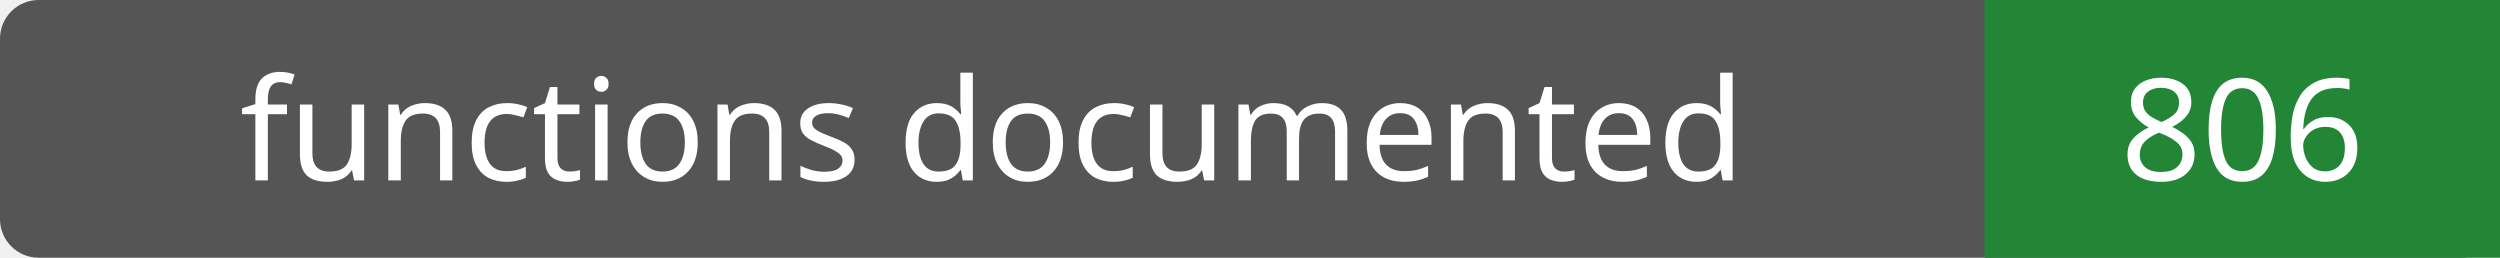
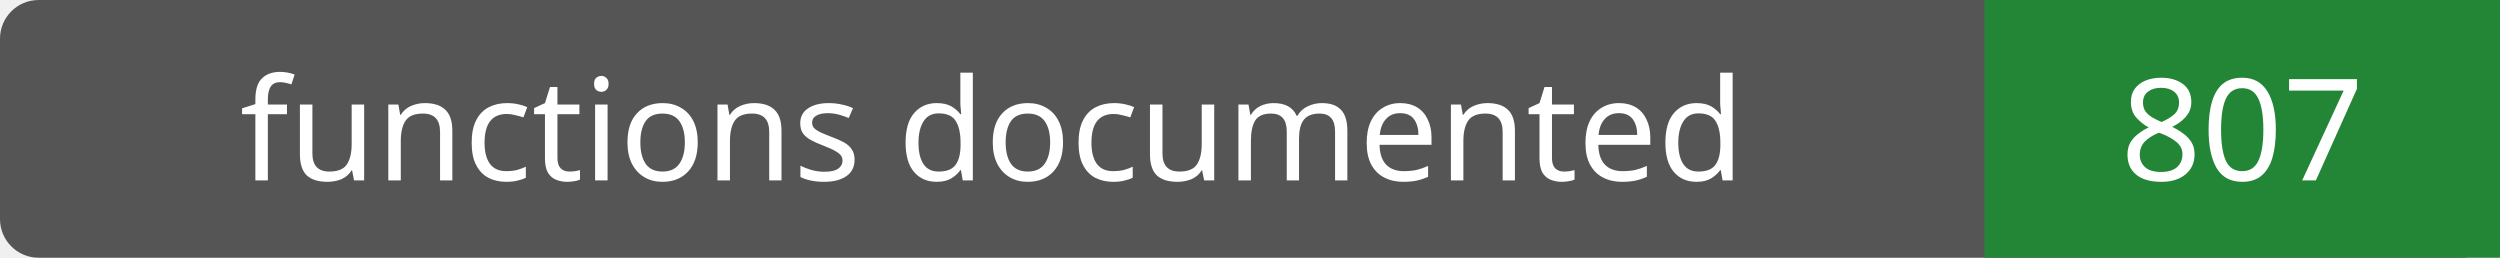
- <svg xmlns="http://www.w3.org/2000/svg" width="194" height="20" role="img" aria-label="functions documented: 806">
+ <svg xmlns="http://www.w3.org/2000/svg" width="194" height="20" role="img" aria-label="functions documented: 807">
  <rect width="194" height="20" rx="3" fill="#555" />
  <path fill="#238636" d="M154 0h40v20H154z" />
  <g fill="#fff" text-anchor="middle" font-family="Verdana,sans-serif" font-size="11">
    <text x="77.0" y="14">functions documented</text>
-     <text x="174.0" y="14">806</text>
+     <text x="174.0" y="14">807</text>
  </g>
</svg>
